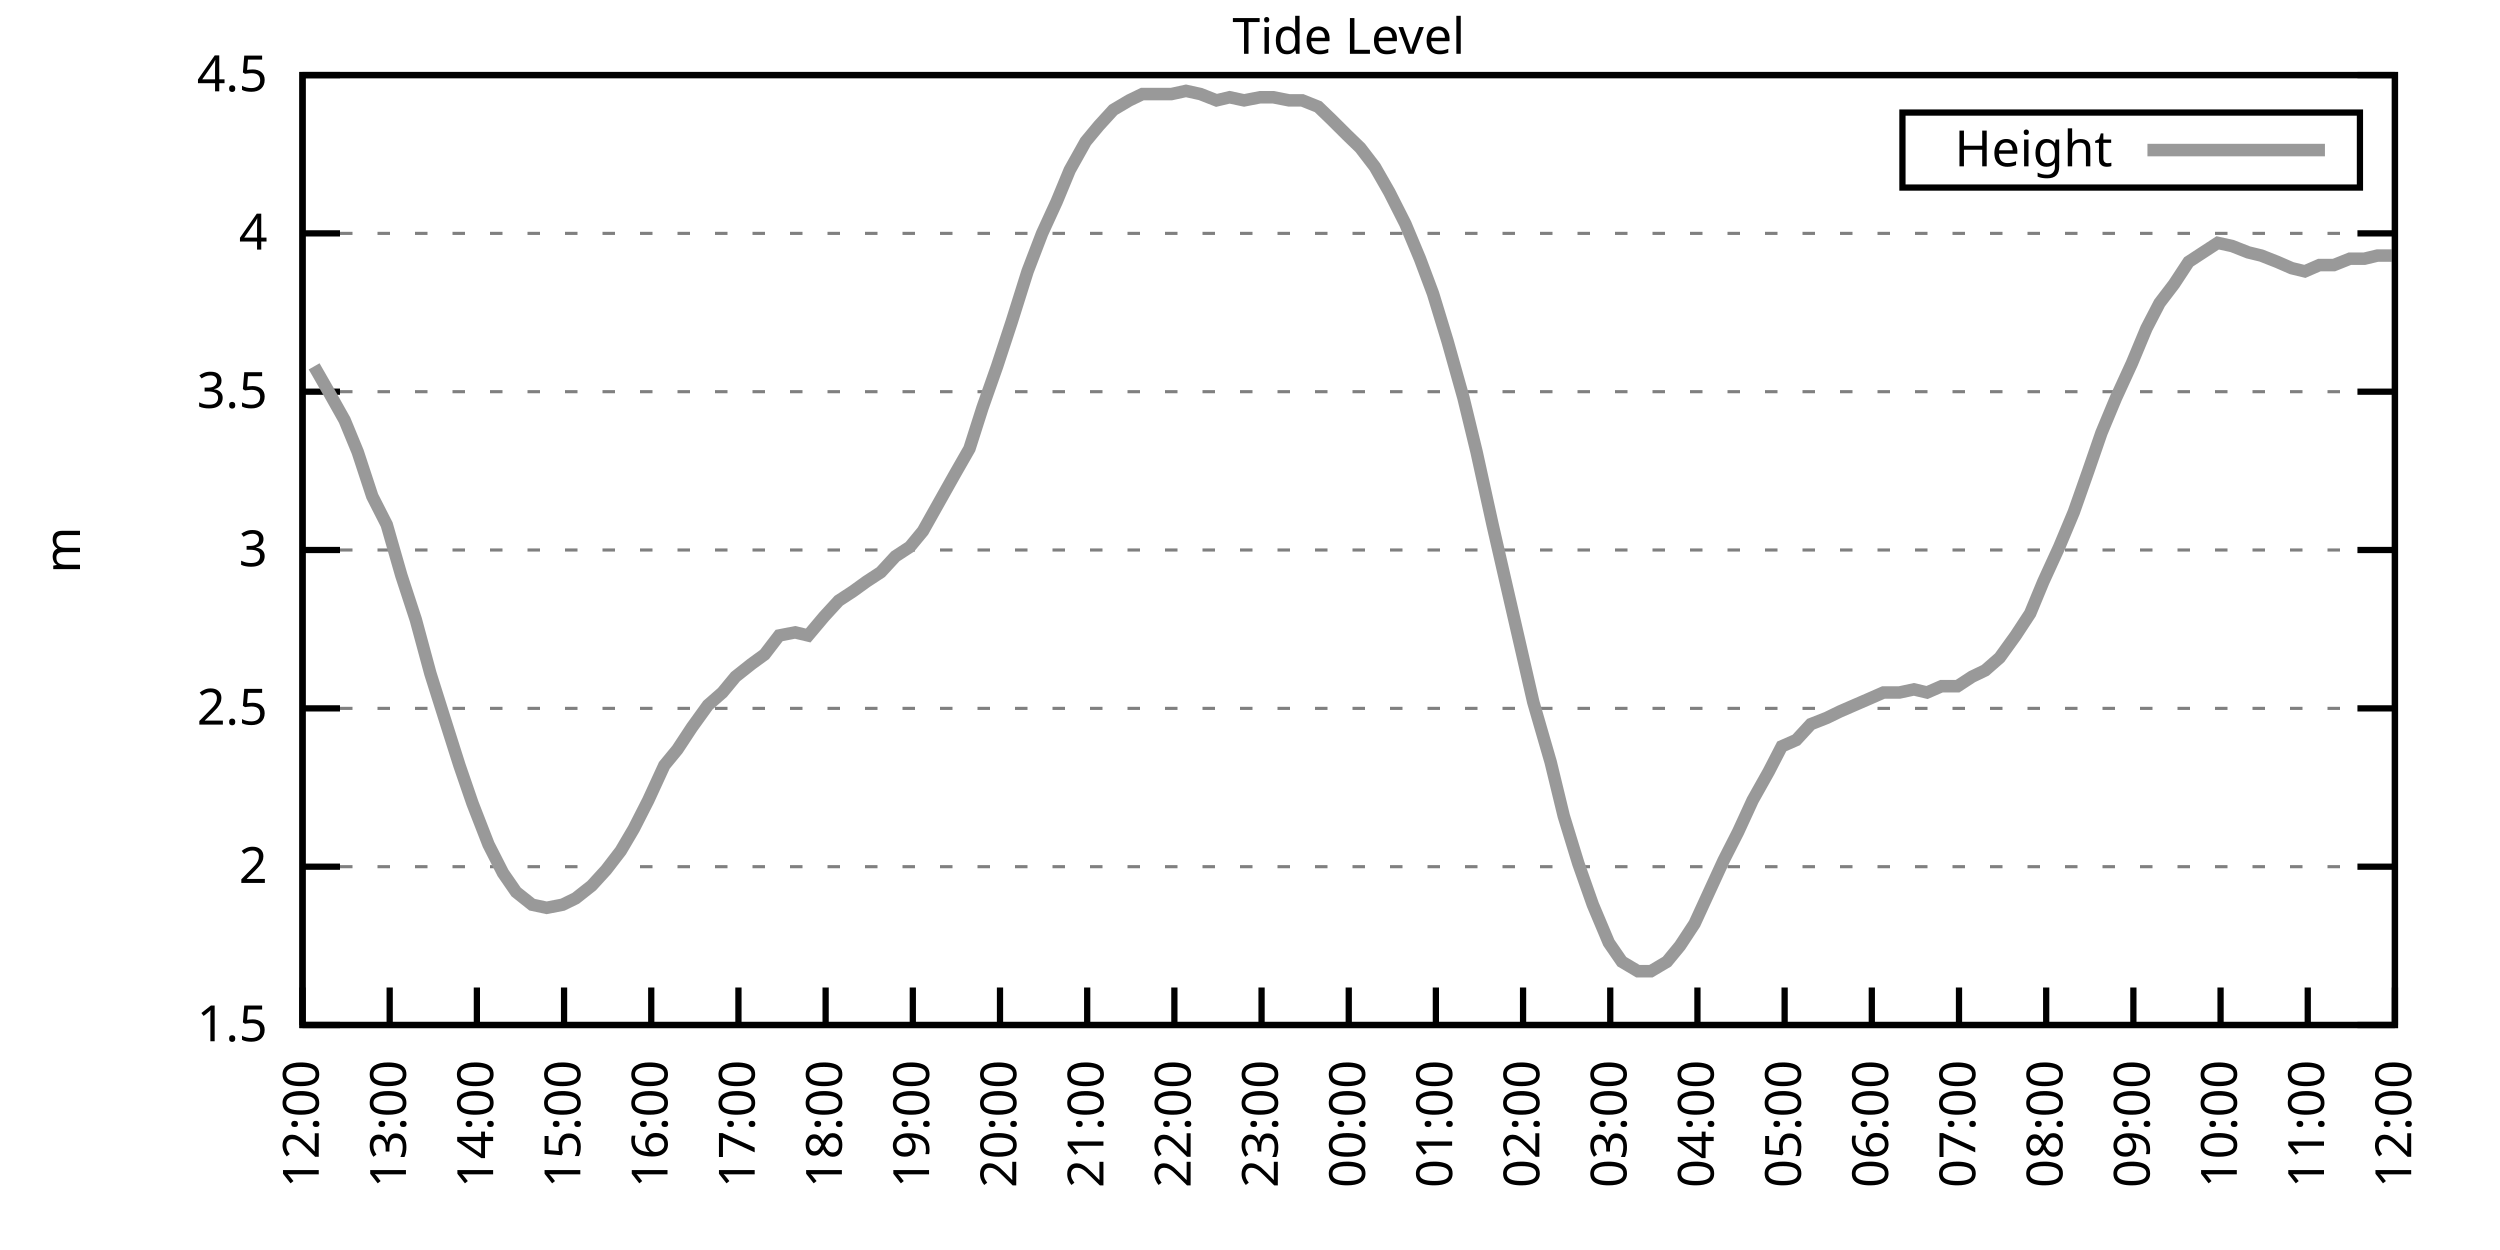
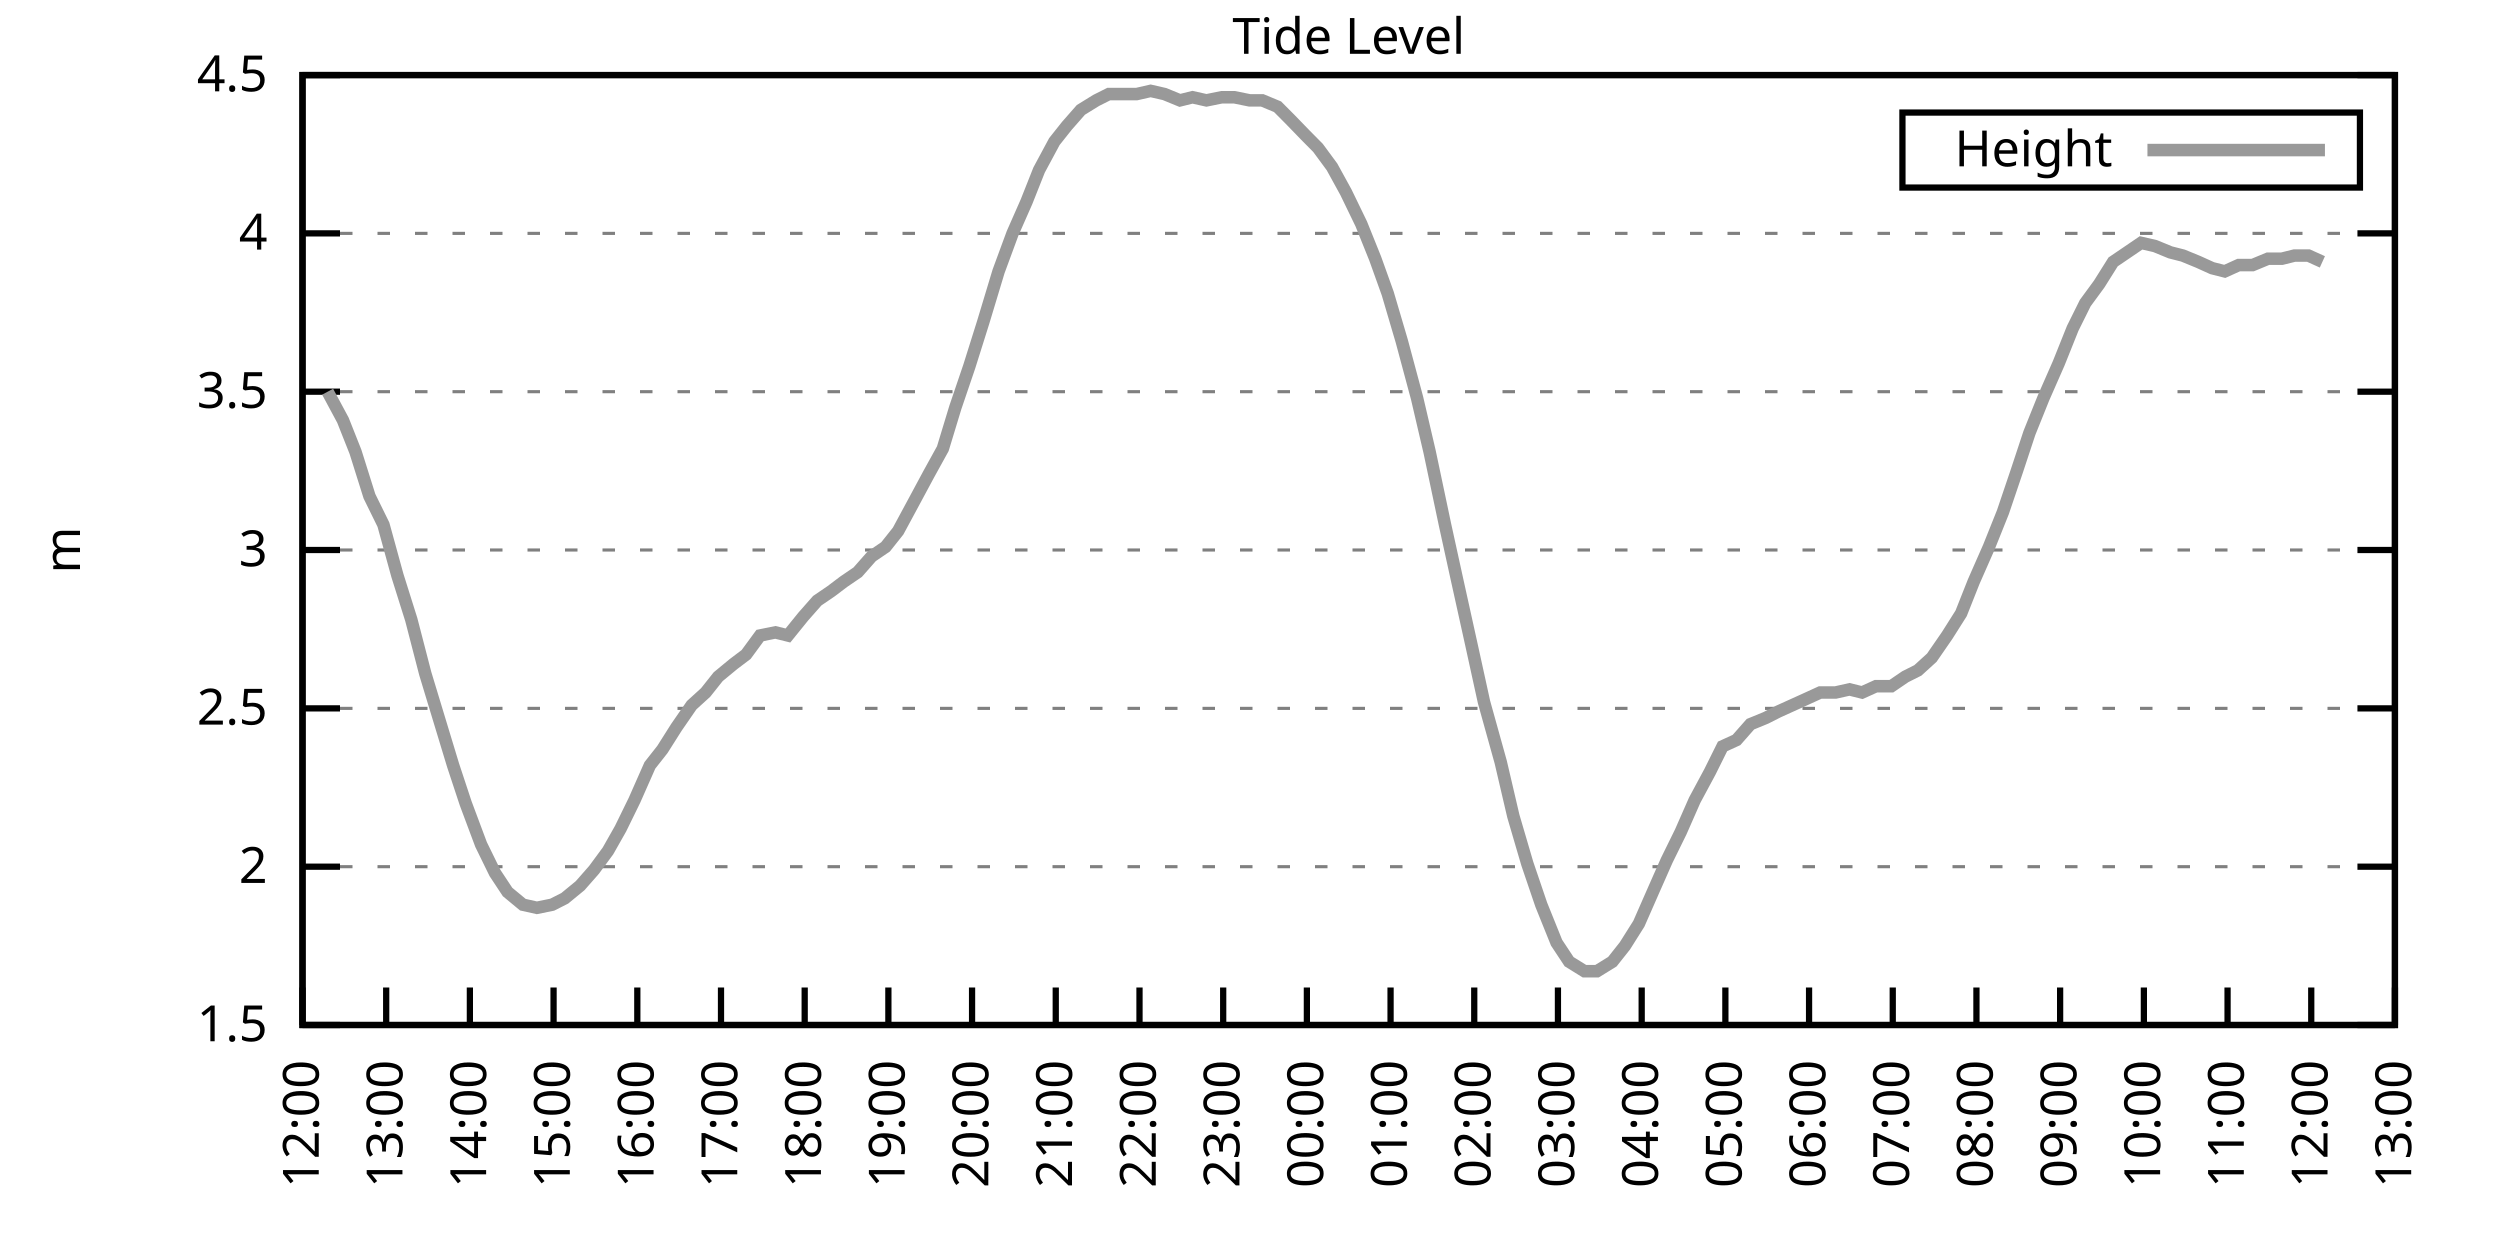
<svg xmlns="http://www.w3.org/2000/svg" xmlns:xlink="http://www.w3.org/1999/xlink" width="400" height="200" viewBox="0 0 400 200">
  <g id="gnuplot_canvas">
    <rect x="0" y="0" width="400" height="200" fill="none" />
    <defs>
      <circle id="gpDot" r="0.5" stroke-width="0.5" stroke="currentColor" />
      <path id="gpPt0" stroke-width="0.333" stroke="currentColor" d="M-1,0 h2 M0,-1 v2" />
      <path id="gpPt1" stroke-width="0.333" stroke="currentColor" d="M-1,-1 L1,1 M1,-1 L-1,1" />
      <path id="gpPt2" stroke-width="0.333" stroke="currentColor" d="M-1,0 L1,0 M0,-1 L0,1 M-1,-1 L1,1 M-1,1 L1,-1" />
      <rect id="gpPt3" stroke-width="0.333" stroke="currentColor" x="-1" y="-1" width="2" height="2" />
      <rect id="gpPt4" stroke-width="0.333" stroke="currentColor" fill="currentColor" x="-1" y="-1" width="2" height="2" />
      <circle id="gpPt5" stroke-width="0.333" stroke="currentColor" cx="0" cy="0" r="1" />
      <use xlink:href="#gpPt5" id="gpPt6" fill="currentColor" stroke="none" />
      <path id="gpPt7" stroke-width="0.333" stroke="currentColor" d="M0,-1.33 L-1.33,0.67 L1.33,0.67 z" />
      <use xlink:href="#gpPt7" id="gpPt8" fill="currentColor" stroke="none" />
      <use xlink:href="#gpPt7" id="gpPt9" stroke="currentColor" transform="rotate(180)" />
      <use xlink:href="#gpPt9" id="gpPt10" fill="currentColor" stroke="none" />
      <use xlink:href="#gpPt3" id="gpPt11" stroke="currentColor" transform="rotate(45)" />
      <use xlink:href="#gpPt11" id="gpPt12" fill="currentColor" stroke="none" />
      <path id="gpPt13" stroke-width="0.333" stroke="currentColor" d="M0,1.330 L1.265,0.411 L0.782,-1.067 L-0.782,-1.076 L-1.265,0.411 z" />
      <use xlink:href="#gpPt13" id="gpPt14" fill="currentColor" stroke="none" />
      <filter id="textbox" filterUnits="objectBoundingBox" x="0" y="0" height="1" width="1">
        <feFlood flood-color="white" flood-opacity="1" result="bgnd" />
        <feComposite in="SourceGraphic" in2="bgnd" operator="atop" />
      </filter>
      <filter id="greybox" filterUnits="objectBoundingBox" x="0" y="0" height="1" width="1">
        <feFlood flood-color="lightgrey" flood-opacity="1" result="grey" />
        <feComposite in="SourceGraphic" in2="grey" operator="atop" />
      </filter>
    </defs>
    <g fill="none" color="white" stroke="currentColor" stroke-width="1.00" stroke-linecap="butt" stroke-linejoin="miter">
</g>
    <g fill="none" color="black" stroke="currentColor" stroke-width="1.00" stroke-linecap="butt" stroke-linejoin="miter">
      <g stroke="none" shape-rendering="crispEdges">
        <polygon fill="rgb(255, 255, 255)" points="48.40,164.00 383.18,164.00 383.18,12.02 48.40,12.02 " />
      </g>
    </g>
    <g fill="none" color="black" stroke="currentColor" stroke-width="1.00" stroke-linecap="butt" stroke-linejoin="miter">
</g>
    <g fill="none" color="black" stroke="black" stroke-width="0.50" stroke-linecap="butt" stroke-linejoin="miter">
</g>
    <g fill="none" color="gray" stroke="currentColor" stroke-width="0.50" stroke-linecap="butt" stroke-linejoin="miter">
      <path stroke="gray" stroke-dasharray="2,4" class="gridline" d="M48.40,164.00 L383.19,164.00  " />
    </g>
    <g fill="none" color="gray" stroke="gray" stroke-width="1.00" stroke-linecap="butt" stroke-linejoin="miter">
</g>
    <g fill="none" color="black" stroke="currentColor" stroke-width="1.00" stroke-linecap="butt" stroke-linejoin="miter">
      <path stroke="black" d="M48.40,164.00 L54.40,164.00 M383.19,164.00 L377.19,164.00  " />
      <g transform="translate(42.80,166.60)" stroke="none" fill="black" font-family="Sans" font-size="8.00" text-anchor="end">
        <text>
          <tspan font-family="Sans"> 1.5</tspan>
        </text>
      </g>
    </g>
    <g fill="none" color="black" stroke="currentColor" stroke-width="1.00" stroke-linecap="butt" stroke-linejoin="miter">
</g>
    <g fill="none" color="black" stroke="black" stroke-width="0.50" stroke-linecap="butt" stroke-linejoin="miter">
</g>
    <g fill="none" color="gray" stroke="currentColor" stroke-width="0.50" stroke-linecap="butt" stroke-linejoin="miter">
      <path stroke="gray" stroke-dasharray="2,4" class="gridline" d="M48.40,138.67 L383.19,138.67  " />
    </g>
    <g fill="none" color="gray" stroke="gray" stroke-width="1.00" stroke-linecap="butt" stroke-linejoin="miter">
</g>
    <g fill="none" color="black" stroke="currentColor" stroke-width="1.00" stroke-linecap="butt" stroke-linejoin="miter">
      <path stroke="black" d="M48.40,138.67 L54.40,138.67 M383.19,138.67 L377.19,138.67  " />
      <g transform="translate(42.80,141.27)" stroke="none" fill="black" font-family="Sans" font-size="8.00" text-anchor="end">
        <text>
          <tspan font-family="Sans"> 2</tspan>
        </text>
      </g>
    </g>
    <g fill="none" color="black" stroke="currentColor" stroke-width="1.00" stroke-linecap="butt" stroke-linejoin="miter">
</g>
    <g fill="none" color="black" stroke="black" stroke-width="0.50" stroke-linecap="butt" stroke-linejoin="miter">
</g>
    <g fill="none" color="gray" stroke="currentColor" stroke-width="0.50" stroke-linecap="butt" stroke-linejoin="miter">
      <path stroke="gray" stroke-dasharray="2,4" class="gridline" d="M48.40,113.34 L383.19,113.34  " />
    </g>
    <g fill="none" color="gray" stroke="gray" stroke-width="1.00" stroke-linecap="butt" stroke-linejoin="miter">
</g>
    <g fill="none" color="black" stroke="currentColor" stroke-width="1.00" stroke-linecap="butt" stroke-linejoin="miter">
      <path stroke="black" d="M48.40,113.34 L54.40,113.34 M383.19,113.34 L377.19,113.34  " />
      <g transform="translate(42.80,115.94)" stroke="none" fill="black" font-family="Sans" font-size="8.00" text-anchor="end">
        <text>
          <tspan font-family="Sans"> 2.5</tspan>
        </text>
      </g>
    </g>
    <g fill="none" color="black" stroke="currentColor" stroke-width="1.00" stroke-linecap="butt" stroke-linejoin="miter">
</g>
    <g fill="none" color="black" stroke="black" stroke-width="0.50" stroke-linecap="butt" stroke-linejoin="miter">
</g>
    <g fill="none" color="gray" stroke="currentColor" stroke-width="0.50" stroke-linecap="butt" stroke-linejoin="miter">
      <path stroke="gray" stroke-dasharray="2,4" class="gridline" d="M48.40,88.00 L383.19,88.00  " />
    </g>
    <g fill="none" color="gray" stroke="gray" stroke-width="1.00" stroke-linecap="butt" stroke-linejoin="miter">
</g>
    <g fill="none" color="black" stroke="currentColor" stroke-width="1.00" stroke-linecap="butt" stroke-linejoin="miter">
      <path stroke="black" d="M48.40,88.00 L54.40,88.00 M383.19,88.00 L377.19,88.00  " />
      <g transform="translate(42.80,90.60)" stroke="none" fill="black" font-family="Sans" font-size="8.00" text-anchor="end">
        <text>
          <tspan font-family="Sans"> 3</tspan>
        </text>
      </g>
    </g>
    <g fill="none" color="black" stroke="currentColor" stroke-width="1.00" stroke-linecap="butt" stroke-linejoin="miter">
</g>
    <g fill="none" color="black" stroke="black" stroke-width="0.50" stroke-linecap="butt" stroke-linejoin="miter">
</g>
    <g fill="none" color="gray" stroke="currentColor" stroke-width="0.50" stroke-linecap="butt" stroke-linejoin="miter">
      <path stroke="gray" stroke-dasharray="2,4" class="gridline" d="M48.40,62.67 L383.19,62.67  " />
    </g>
    <g fill="none" color="gray" stroke="gray" stroke-width="1.00" stroke-linecap="butt" stroke-linejoin="miter">
</g>
    <g fill="none" color="black" stroke="currentColor" stroke-width="1.00" stroke-linecap="butt" stroke-linejoin="miter">
      <path stroke="black" d="M48.40,62.67 L54.40,62.67 M383.19,62.67 L377.19,62.67  " />
      <g transform="translate(42.80,65.27)" stroke="none" fill="black" font-family="Sans" font-size="8.00" text-anchor="end">
        <text>
          <tspan font-family="Sans"> 3.5</tspan>
        </text>
      </g>
    </g>
    <g fill="none" color="black" stroke="currentColor" stroke-width="1.00" stroke-linecap="butt" stroke-linejoin="miter">
</g>
    <g fill="none" color="black" stroke="black" stroke-width="0.50" stroke-linecap="butt" stroke-linejoin="miter">
</g>
    <g fill="none" color="gray" stroke="currentColor" stroke-width="0.50" stroke-linecap="butt" stroke-linejoin="miter">
      <path stroke="gray" stroke-dasharray="2,4" class="gridline" d="M48.40,37.34 L383.19,37.34  " />
    </g>
    <g fill="none" color="gray" stroke="gray" stroke-width="1.00" stroke-linecap="butt" stroke-linejoin="miter">
</g>
    <g fill="none" color="black" stroke="currentColor" stroke-width="1.00" stroke-linecap="butt" stroke-linejoin="miter">
      <path stroke="black" d="M48.40,37.34 L54.40,37.34 M383.19,37.34 L377.19,37.34  " />
      <g transform="translate(42.80,39.94)" stroke="none" fill="black" font-family="Sans" font-size="8.00" text-anchor="end">
        <text>
          <tspan font-family="Sans"> 4</tspan>
        </text>
      </g>
    </g>
    <g fill="none" color="black" stroke="currentColor" stroke-width="1.00" stroke-linecap="butt" stroke-linejoin="miter">
</g>
    <g fill="none" color="black" stroke="black" stroke-width="0.50" stroke-linecap="butt" stroke-linejoin="miter">
</g>
    <g fill="none" color="gray" stroke="currentColor" stroke-width="0.50" stroke-linecap="butt" stroke-linejoin="miter">
      <path stroke="gray" stroke-dasharray="2,4" class="gridline" d="M48.40,12.01 L383.19,12.01  " />
    </g>
    <g fill="none" color="gray" stroke="gray" stroke-width="1.00" stroke-linecap="butt" stroke-linejoin="miter">
</g>
    <g fill="none" color="black" stroke="currentColor" stroke-width="1.00" stroke-linecap="butt" stroke-linejoin="miter">
      <path stroke="black" d="M48.40,12.01 L54.40,12.01 M383.19,12.01 L377.19,12.01  " />
      <g transform="translate(42.80,14.61)" stroke="none" fill="black" font-family="Sans" font-size="8.00" text-anchor="end">
        <text>
          <tspan font-family="Sans"> 4.5</tspan>
        </text>
      </g>
    </g>
    <g fill="none" color="black" stroke="currentColor" stroke-width="1.00" stroke-linecap="butt" stroke-linejoin="miter">
      <path stroke="black" d="M48.40,164.00 L48.40,158.00  " />
      <g transform="translate(51.00,169.60) rotate(270.00)" stroke="none" fill="black" font-family="Sans" font-size="8.00" text-anchor="end">
        <text>
          <tspan font-family="Sans">12:00</tspan>
        </text>
      </g>
    </g>
    <g fill="none" color="black" stroke="currentColor" stroke-width="1.00" stroke-linecap="butt" stroke-linejoin="miter">
-       <path stroke="black" d="M62.35,164.00 L62.35,158.00  " />
-       <g transform="translate(64.95,169.60) rotate(270.00)" stroke="none" fill="black" font-family="Sans" font-size="8.00" text-anchor="end">
+       <path stroke="black" d="M61.79,164.00 L61.79,158.00  " />
+       <g transform="translate(64.39,169.60) rotate(270.00)" stroke="none" fill="black" font-family="Sans" font-size="8.00" text-anchor="end">
        <text>
          <tspan font-family="Sans">13:00</tspan>
        </text>
      </g>
    </g>
    <g fill="none" color="black" stroke="currentColor" stroke-width="1.00" stroke-linecap="butt" stroke-linejoin="miter">
-       <path stroke="black" d="M76.30,164.00 L76.30,158.00  " />
-       <g transform="translate(78.90,169.60) rotate(270.00)" stroke="none" fill="black" font-family="Sans" font-size="8.00" text-anchor="end">
+       <path stroke="black" d="M75.18,164.00 L75.18,158.00  " />
+       <g transform="translate(77.78,169.60) rotate(270.00)" stroke="none" fill="black" font-family="Sans" font-size="8.00" text-anchor="end">
        <text>
          <tspan font-family="Sans">14:00</tspan>
        </text>
      </g>
    </g>
    <g fill="none" color="black" stroke="currentColor" stroke-width="1.00" stroke-linecap="butt" stroke-linejoin="miter">
-       <path stroke="black" d="M90.25,164.00 L90.25,158.00  " />
-       <g transform="translate(92.85,169.60) rotate(270.00)" stroke="none" fill="black" font-family="Sans" font-size="8.00" text-anchor="end">
+       <path stroke="black" d="M88.57,164.00 L88.57,158.00  " />
+       <g transform="translate(91.17,169.60) rotate(270.00)" stroke="none" fill="black" font-family="Sans" font-size="8.00" text-anchor="end">
        <text>
          <tspan font-family="Sans">15:00</tspan>
        </text>
      </g>
    </g>
    <g fill="none" color="black" stroke="currentColor" stroke-width="1.00" stroke-linecap="butt" stroke-linejoin="miter">
-       <path stroke="black" d="M104.20,164.00 L104.20,158.00  " />
-       <g transform="translate(106.80,169.60) rotate(270.00)" stroke="none" fill="black" font-family="Sans" font-size="8.00" text-anchor="end">
+       <path stroke="black" d="M101.97,164.00 L101.97,158.00  " />
+       <g transform="translate(104.57,169.60) rotate(270.00)" stroke="none" fill="black" font-family="Sans" font-size="8.00" text-anchor="end">
        <text>
          <tspan font-family="Sans">16:00</tspan>
        </text>
      </g>
    </g>
    <g fill="none" color="black" stroke="currentColor" stroke-width="1.00" stroke-linecap="butt" stroke-linejoin="miter">
-       <path stroke="black" d="M118.15,164.00 L118.15,158.00  " />
-       <g transform="translate(120.75,169.60) rotate(270.00)" stroke="none" fill="black" font-family="Sans" font-size="8.00" text-anchor="end">
+       <path stroke="black" d="M115.36,164.00 L115.36,158.00  " />
+       <g transform="translate(117.96,169.60) rotate(270.00)" stroke="none" fill="black" font-family="Sans" font-size="8.00" text-anchor="end">
        <text>
          <tspan font-family="Sans">17:00</tspan>
        </text>
      </g>
    </g>
    <g fill="none" color="black" stroke="currentColor" stroke-width="1.00" stroke-linecap="butt" stroke-linejoin="miter">
-       <path stroke="black" d="M132.10,164.00 L132.10,158.00  " />
-       <g transform="translate(134.70,169.60) rotate(270.00)" stroke="none" fill="black" font-family="Sans" font-size="8.00" text-anchor="end">
+       <path stroke="black" d="M128.75,164.00 L128.75,158.00  " />
+       <g transform="translate(131.35,169.60) rotate(270.00)" stroke="none" fill="black" font-family="Sans" font-size="8.00" text-anchor="end">
        <text>
          <tspan font-family="Sans">18:00</tspan>
        </text>
      </g>
    </g>
    <g fill="none" color="black" stroke="currentColor" stroke-width="1.00" stroke-linecap="butt" stroke-linejoin="miter">
-       <path stroke="black" d="M146.05,164.00 L146.05,158.00  " />
-       <g transform="translate(148.65,169.60) rotate(270.00)" stroke="none" fill="black" font-family="Sans" font-size="8.00" text-anchor="end">
+       <path stroke="black" d="M142.14,164.00 L142.14,158.00  " />
+       <g transform="translate(144.74,169.60) rotate(270.00)" stroke="none" fill="black" font-family="Sans" font-size="8.00" text-anchor="end">
        <text>
          <tspan font-family="Sans">19:00</tspan>
        </text>
      </g>
    </g>
    <g fill="none" color="black" stroke="currentColor" stroke-width="1.00" stroke-linecap="butt" stroke-linejoin="miter">
-       <path stroke="black" d="M160.00,164.00 L160.00,158.00  " />
-       <g transform="translate(162.60,169.60) rotate(270.00)" stroke="none" fill="black" font-family="Sans" font-size="8.00" text-anchor="end">
+       <path stroke="black" d="M155.53,164.00 L155.53,158.00  " />
+       <g transform="translate(158.13,169.60) rotate(270.00)" stroke="none" fill="black" font-family="Sans" font-size="8.00" text-anchor="end">
        <text>
          <tspan font-family="Sans">20:00</tspan>
        </text>
      </g>
    </g>
    <g fill="none" color="black" stroke="currentColor" stroke-width="1.00" stroke-linecap="butt" stroke-linejoin="miter">
-       <path stroke="black" d="M173.95,164.00 L173.95,158.00  " />
-       <g transform="translate(176.55,169.60) rotate(270.00)" stroke="none" fill="black" font-family="Sans" font-size="8.00" text-anchor="end">
+       <path stroke="black" d="M168.92,164.00 L168.92,158.00  " />
+       <g transform="translate(171.52,169.60) rotate(270.00)" stroke="none" fill="black" font-family="Sans" font-size="8.00" text-anchor="end">
        <text>
          <tspan font-family="Sans">21:00</tspan>
        </text>
      </g>
    </g>
    <g fill="none" color="black" stroke="currentColor" stroke-width="1.00" stroke-linecap="butt" stroke-linejoin="miter">
-       <path stroke="black" d="M187.90,164.00 L187.90,158.00  " />
-       <g transform="translate(190.50,169.60) rotate(270.00)" stroke="none" fill="black" font-family="Sans" font-size="8.00" text-anchor="end">
+       <path stroke="black" d="M182.32,164.00 L182.32,158.00  " />
+       <g transform="translate(184.92,169.60) rotate(270.00)" stroke="none" fill="black" font-family="Sans" font-size="8.00" text-anchor="end">
        <text>
          <tspan font-family="Sans">22:00</tspan>
        </text>
      </g>
    </g>
    <g fill="none" color="black" stroke="currentColor" stroke-width="1.00" stroke-linecap="butt" stroke-linejoin="miter">
-       <path stroke="black" d="M201.85,164.00 L201.85,158.00  " />
-       <g transform="translate(204.45,169.60) rotate(270.00)" stroke="none" fill="black" font-family="Sans" font-size="8.00" text-anchor="end">
+       <path stroke="black" d="M195.71,164.00 L195.71,158.00  " />
+       <g transform="translate(198.31,169.60) rotate(270.00)" stroke="none" fill="black" font-family="Sans" font-size="8.00" text-anchor="end">
        <text>
          <tspan font-family="Sans">23:00</tspan>
        </text>
      </g>
    </g>
    <g fill="none" color="black" stroke="currentColor" stroke-width="1.00" stroke-linecap="butt" stroke-linejoin="miter">
-       <path stroke="black" d="M215.80,164.00 L215.80,158.00  " />
-       <g transform="translate(218.40,169.60) rotate(270.00)" stroke="none" fill="black" font-family="Sans" font-size="8.00" text-anchor="end">
+       <path stroke="black" d="M209.10,164.00 L209.10,158.00  " />
+       <g transform="translate(211.70,169.60) rotate(270.00)" stroke="none" fill="black" font-family="Sans" font-size="8.00" text-anchor="end">
        <text>
          <tspan font-family="Sans">00:00</tspan>
        </text>
      </g>
    </g>
    <g fill="none" color="black" stroke="currentColor" stroke-width="1.00" stroke-linecap="butt" stroke-linejoin="miter">
-       <path stroke="black" d="M229.74,164.00 L229.74,158.00  " />
-       <g transform="translate(232.34,169.60) rotate(270.00)" stroke="none" fill="black" font-family="Sans" font-size="8.00" text-anchor="end">
+       <path stroke="black" d="M222.49,164.00 L222.49,158.00  " />
+       <g transform="translate(225.09,169.60) rotate(270.00)" stroke="none" fill="black" font-family="Sans" font-size="8.00" text-anchor="end">
        <text>
          <tspan font-family="Sans">01:00</tspan>
        </text>
      </g>
    </g>
    <g fill="none" color="black" stroke="currentColor" stroke-width="1.00" stroke-linecap="butt" stroke-linejoin="miter">
-       <path stroke="black" d="M243.69,164.00 L243.69,158.00  " />
-       <g transform="translate(246.29,169.60) rotate(270.00)" stroke="none" fill="black" font-family="Sans" font-size="8.00" text-anchor="end">
+       <path stroke="black" d="M235.88,164.00 L235.88,158.00  " />
+       <g transform="translate(238.48,169.60) rotate(270.00)" stroke="none" fill="black" font-family="Sans" font-size="8.00" text-anchor="end">
        <text>
          <tspan font-family="Sans">02:00</tspan>
        </text>
      </g>
    </g>
    <g fill="none" color="black" stroke="currentColor" stroke-width="1.00" stroke-linecap="butt" stroke-linejoin="miter">
-       <path stroke="black" d="M257.64,164.00 L257.64,158.00  " />
-       <g transform="translate(260.24,169.60) rotate(270.00)" stroke="none" fill="black" font-family="Sans" font-size="8.00" text-anchor="end">
+       <path stroke="black" d="M249.27,164.00 L249.27,158.00  " />
+       <g transform="translate(251.87,169.60) rotate(270.00)" stroke="none" fill="black" font-family="Sans" font-size="8.00" text-anchor="end">
        <text>
          <tspan font-family="Sans">03:00</tspan>
        </text>
      </g>
    </g>
    <g fill="none" color="black" stroke="currentColor" stroke-width="1.00" stroke-linecap="butt" stroke-linejoin="miter">
-       <path stroke="black" d="M271.59,164.00 L271.59,158.00  " />
-       <g transform="translate(274.19,169.60) rotate(270.00)" stroke="none" fill="black" font-family="Sans" font-size="8.00" text-anchor="end">
+       <path stroke="black" d="M262.67,164.00 L262.67,158.00  " />
+       <g transform="translate(265.27,169.60) rotate(270.00)" stroke="none" fill="black" font-family="Sans" font-size="8.00" text-anchor="end">
        <text>
          <tspan font-family="Sans">04:00</tspan>
        </text>
      </g>
    </g>
    <g fill="none" color="black" stroke="currentColor" stroke-width="1.00" stroke-linecap="butt" stroke-linejoin="miter">
-       <path stroke="black" d="M285.54,164.00 L285.54,158.00  " />
-       <g transform="translate(288.14,169.60) rotate(270.00)" stroke="none" fill="black" font-family="Sans" font-size="8.00" text-anchor="end">
+       <path stroke="black" d="M276.06,164.00 L276.06,158.00  " />
+       <g transform="translate(278.66,169.60) rotate(270.00)" stroke="none" fill="black" font-family="Sans" font-size="8.00" text-anchor="end">
        <text>
          <tspan font-family="Sans">05:00</tspan>
        </text>
      </g>
    </g>
    <g fill="none" color="black" stroke="currentColor" stroke-width="1.00" stroke-linecap="butt" stroke-linejoin="miter">
-       <path stroke="black" d="M299.49,164.00 L299.49,158.00  " />
-       <g transform="translate(302.09,169.60) rotate(270.00)" stroke="none" fill="black" font-family="Sans" font-size="8.00" text-anchor="end">
+       <path stroke="black" d="M289.45,164.00 L289.45,158.00  " />
+       <g transform="translate(292.05,169.60) rotate(270.00)" stroke="none" fill="black" font-family="Sans" font-size="8.00" text-anchor="end">
        <text>
          <tspan font-family="Sans">06:00</tspan>
        </text>
      </g>
    </g>
    <g fill="none" color="black" stroke="currentColor" stroke-width="1.00" stroke-linecap="butt" stroke-linejoin="miter">
-       <path stroke="black" d="M313.44,164.00 L313.44,158.00  " />
-       <g transform="translate(316.04,169.60) rotate(270.00)" stroke="none" fill="black" font-family="Sans" font-size="8.00" text-anchor="end">
+       <path stroke="black" d="M302.84,164.00 L302.84,158.00  " />
+       <g transform="translate(305.44,169.60) rotate(270.00)" stroke="none" fill="black" font-family="Sans" font-size="8.00" text-anchor="end">
        <text>
          <tspan font-family="Sans">07:00</tspan>
        </text>
      </g>
    </g>
    <g fill="none" color="black" stroke="currentColor" stroke-width="1.00" stroke-linecap="butt" stroke-linejoin="miter">
-       <path stroke="black" d="M327.39,164.00 L327.39,158.00  " />
-       <g transform="translate(329.99,169.60) rotate(270.00)" stroke="none" fill="black" font-family="Sans" font-size="8.00" text-anchor="end">
+       <path stroke="black" d="M316.23,164.00 L316.23,158.00  " />
+       <g transform="translate(318.83,169.60) rotate(270.00)" stroke="none" fill="black" font-family="Sans" font-size="8.00" text-anchor="end">
        <text>
          <tspan font-family="Sans">08:00</tspan>
        </text>
      </g>
    </g>
    <g fill="none" color="black" stroke="currentColor" stroke-width="1.00" stroke-linecap="butt" stroke-linejoin="miter">
-       <path stroke="black" d="M341.34,164.00 L341.34,158.00  " />
-       <g transform="translate(343.94,169.60) rotate(270.00)" stroke="none" fill="black" font-family="Sans" font-size="8.00" text-anchor="end">
+       <path stroke="black" d="M329.62,164.00 L329.62,158.00  " />
+       <g transform="translate(332.22,169.60) rotate(270.00)" stroke="none" fill="black" font-family="Sans" font-size="8.00" text-anchor="end">
        <text>
          <tspan font-family="Sans">09:00</tspan>
        </text>
      </g>
    </g>
    <g fill="none" color="black" stroke="currentColor" stroke-width="1.00" stroke-linecap="butt" stroke-linejoin="miter">
-       <path stroke="black" d="M355.29,164.00 L355.29,158.00  " />
-       <g transform="translate(357.89,169.60) rotate(270.00)" stroke="none" fill="black" font-family="Sans" font-size="8.00" text-anchor="end">
+       <path stroke="black" d="M343.02,164.00 L343.02,158.00  " />
+       <g transform="translate(345.62,169.60) rotate(270.00)" stroke="none" fill="black" font-family="Sans" font-size="8.00" text-anchor="end">
        <text>
          <tspan font-family="Sans">10:00</tspan>
        </text>
      </g>
    </g>
    <g fill="none" color="black" stroke="currentColor" stroke-width="1.00" stroke-linecap="butt" stroke-linejoin="miter">
-       <path stroke="black" d="M369.24,164.00 L369.24,158.00  " />
-       <g transform="translate(371.84,169.60) rotate(270.00)" stroke="none" fill="black" font-family="Sans" font-size="8.00" text-anchor="end">
+       <path stroke="black" d="M356.41,164.00 L356.41,158.00  " />
+       <g transform="translate(359.01,169.60) rotate(270.00)" stroke="none" fill="black" font-family="Sans" font-size="8.00" text-anchor="end">
        <text>
          <tspan font-family="Sans">11:00</tspan>
+         </text>
+       </g>
+     </g>
+     <g fill="none" color="black" stroke="currentColor" stroke-width="1.00" stroke-linecap="butt" stroke-linejoin="miter">
+       <path stroke="black" d="M369.80,164.00 L369.80,158.00  " />
+       <g transform="translate(372.40,169.60) rotate(270.00)" stroke="none" fill="black" font-family="Sans" font-size="8.00" text-anchor="end">
+         <text>
+           <tspan font-family="Sans">12:00</tspan>
        </text>
      </g>
    </g>
    <g fill="none" color="black" stroke="currentColor" stroke-width="1.00" stroke-linecap="butt" stroke-linejoin="miter">
      <path stroke="black" d="M383.19,164.00 L383.19,158.00  " />
      <g transform="translate(385.79,169.60) rotate(270.00)" stroke="none" fill="black" font-family="Sans" font-size="8.00" text-anchor="end">
        <text>
-           <tspan font-family="Sans">12:00</tspan>
+           <tspan font-family="Sans">13:00</tspan>
        </text>
      </g>
    </g>
    <g fill="none" color="black" stroke="currentColor" stroke-width="1.00" stroke-linecap="butt" stroke-linejoin="miter">
</g>
    <g fill="none" color="black" stroke="currentColor" stroke-width="1.00" stroke-linecap="butt" stroke-linejoin="miter">
      <path stroke="black" d="M48.40,12.01 L48.40,164.00 L383.19,164.00 L383.19,12.01 L48.40,12.01 Z  " />
    </g>
    <g fill="none" color="black" stroke="currentColor" stroke-width="1.00" stroke-linecap="butt" stroke-linejoin="miter">
</g>
    <g fill="none" color="black" stroke="currentColor" stroke-width="1.00" stroke-linecap="butt" stroke-linejoin="miter">
      <path stroke="black" d="M304.39,30.01 L304.39,18.01 L377.59,18.01 L377.59,30.01 L304.39,30.01 Z  " />
    </g>
    <g id="Tide_level_plot_1">
      <g fill="none" color="white" stroke="black" stroke-width="2.00" stroke-linecap="butt" stroke-linejoin="miter">
</g>
      <g fill="none" color="black" stroke="currentColor" stroke-width="2.00" stroke-linecap="butt" stroke-linejoin="miter">
        <g transform="translate(337.99,26.61)" stroke="none" fill="black" font-family="Sans" font-size="8.00" text-anchor="end">
          <text>
            <tspan font-family="Sans">Height</tspan>
          </text>
        </g>
      </g>
      <g fill="none" color="black" stroke="currentColor" stroke-width="2.00" stroke-linecap="butt" stroke-linejoin="miter">
-         <path stroke="rgb(153, 153, 153)" d="M343.59,24.01 L371.99,24.01 M50.26,58.62 L52.58,62.67 L55.14,67.23 L57.23,72.30 L59.56,79.39 L61.88,83.95   L64.21,92.06 L66.53,99.15 L68.86,107.76 L71.42,115.87 L73.51,122.46 L75.60,128.54 L78.16,135.12 L80.48,139.68   L82.58,142.72 L85.13,144.75 L87.46,145.25 L90.02,144.75 L92.11,143.73 L94.67,141.71 L96.99,139.17 L99.32,136.14   L101.41,132.59 L103.73,128.03 L106.29,122.46 L108.38,119.92 L110.71,116.38 L113.27,112.83 L115.59,110.80 L117.68,108.27   L120.24,106.24 L122.33,104.72 L124.66,101.68 L127.22,101.18 L129.31,101.68 L131.87,98.64 L134.19,96.11 L136.51,94.59   L138.61,93.07 L140.93,91.55 L143.26,89.02 L145.58,87.50 L147.67,84.97 L150.23,80.41 L152.79,75.85 L155.11,71.79   L157.21,65.21 L159.53,58.62 L161.86,51.53 L164.41,43.42 L166.74,37.34 L169.06,32.28 L171.16,27.21 L173.71,22.65   L175.81,20.12 L178.13,17.58 L180.69,16.06 L182.78,15.05 L185.34,15.05 L187.43,15.05 L189.76,14.54 L192.08,15.05   L194.64,16.06 L196.73,15.56 L199.06,16.06 L201.61,15.56 L203.71,15.56 L206.26,16.06 L208.36,16.06 L210.91,17.08   L213.01,19.10 L215.56,21.64 L217.65,23.66 L219.98,26.70 L222.30,30.76 L224.86,35.82 L227.19,41.39 L229.28,46.97   L231.60,54.57 L234.16,63.69 L236.25,72.30 L238.81,83.95 L240.90,93.07 L243.23,103.20 L245.32,112.32 L248.11,121.95   L250.20,130.56 L252.53,138.16 L254.85,144.75 L257.41,150.83 L259.50,153.87 L262.06,155.39 L264.15,155.39 L266.71,153.87   L268.80,151.33 L271.13,147.79 L273.69,142.21 L275.78,137.66 L278.10,133.10 L280.43,128.03 L282.99,123.47 L285.08,119.42   L287.40,118.40 L289.73,115.87 L292.29,114.86 L294.38,113.84 L296.70,112.83 L299.03,111.82 L301.35,110.80 L303.91,110.80   L306.23,110.30 L308.33,110.80 L310.65,109.79 L313.21,109.79 L315.53,108.27 L317.63,107.26 L319.95,105.23 L322.51,101.68   L324.83,98.14 L326.93,93.07 L329.48,87.50 L331.81,81.93 L334.13,75.34 L336.23,69.26 L338.55,63.69 L341.11,58.11   L343.43,52.54 L345.53,48.49 L347.85,45.45 L350.18,41.90 L352.50,40.38 L354.83,38.86 L357.15,39.37 L359.71,40.38   L361.80,40.89 L364.36,41.90 L366.68,42.91 L368.78,43.42 L371.10,42.41 L373.43,42.41 L375.98,41.39 L378.31,41.39   L380.40,40.89 L382.73,40.89  " />
+         <path stroke="rgb(153, 153, 153)" d="M343.59,24.01 L371.99,24.01 M52.42,62.67 L54.87,67.23 L56.88,72.30 L59.11,79.39 L61.35,83.95 L63.58,92.06   L65.81,99.15 L68.04,107.76 L70.50,115.87 L72.50,122.46 L74.51,128.54 L76.97,135.12 L79.20,139.68 L81.21,142.72   L83.66,144.75 L85.90,145.25 L88.35,144.75 L90.36,143.73 L92.82,141.71 L95.05,139.17 L97.28,136.14 L99.29,132.59   L101.52,128.03 L103.98,122.46 L105.98,119.92 L108.22,116.38 L110.67,112.83 L112.90,110.80 L114.91,108.27 L117.37,106.24   L119.38,104.72 L121.61,101.68 L124.06,101.18 L126.07,101.68 L128.53,98.64 L130.76,96.11 L132.99,94.59 L135.00,93.07   L137.23,91.55 L139.46,89.02 L141.69,87.50 L143.70,84.97 L146.16,80.41 L148.61,75.85 L150.85,71.79 L152.85,65.21   L155.09,58.62 L157.32,51.53 L159.77,43.42 L162.01,37.34 L164.24,32.28 L166.25,27.21 L168.70,22.65 L170.71,20.12   L172.94,17.58 L175.40,16.06 L177.41,15.05 L179.86,15.05 L181.87,15.05 L184.10,14.54 L186.33,15.05 L188.79,16.06   L190.80,15.56 L193.03,16.06 L195.48,15.56 L197.49,15.56 L199.95,16.06 L201.96,16.06 L204.41,17.08 L206.42,19.10   L208.88,21.64 L210.88,23.66 L213.12,26.70 L215.35,30.76 L217.80,35.82 L220.04,41.39 L222.04,46.97 L224.28,54.57   L226.73,63.69 L228.74,72.30 L231.20,83.95 L233.20,93.07 L235.44,103.20 L237.44,112.32 L240.12,121.95 L242.13,130.56   L244.36,138.16 L246.60,144.75 L249.05,150.83 L251.06,153.87 L253.51,155.39 L255.52,155.39 L257.98,153.87 L259.99,151.33   L262.22,147.79 L264.67,142.21 L266.68,137.66 L268.92,133.10 L271.15,128.03 L273.60,123.47 L275.61,119.42 L277.84,118.40   L280.07,115.87 L282.53,114.86 L284.54,113.84 L286.77,112.83 L289.00,111.82 L291.23,110.80 L293.69,110.80 L295.92,110.30   L297.93,110.80 L300.16,109.79 L302.62,109.79 L304.85,108.27 L306.86,107.26 L309.09,105.23 L311.54,101.68 L313.78,98.14   L315.79,93.07 L318.24,87.50 L320.47,81.93 L322.70,75.34 L324.71,69.26 L326.95,63.69 L329.40,58.11 L331.63,52.54   L333.64,48.49 L335.87,45.45 L338.10,41.90 L340.34,40.38 L342.57,38.86 L344.80,39.37 L347.26,40.38 L349.26,40.89   L351.72,41.90 L353.95,42.91 L355.96,43.42 L358.19,42.41 L360.42,42.41 L362.88,41.39 L365.11,41.39 L367.12,40.89   L369.35,40.89 L371.58,41.90  " />
      </g>
    </g>
    <g fill="none" color="black" stroke="currentColor" stroke-width="2.00" stroke-linecap="butt" stroke-linejoin="miter">
</g>
    <g fill="none" color="black" stroke="black" stroke-width="1.00" stroke-linecap="butt" stroke-linejoin="miter">
</g>
    <g fill="none" color="black" stroke="currentColor" stroke-width="1.00" stroke-linecap="butt" stroke-linejoin="miter">
      <path stroke="black" d="M48.40,12.01 L48.40,164.00 L383.19,164.00 L383.19,12.01 L48.40,12.01 Z  " />
      <g transform="translate(12.80,88.01) rotate(270.00)" stroke="none" fill="black" font-family="Sans" font-size="8.00" text-anchor="middle">
        <text>
          <tspan font-family="Sans">m</tspan>
        </text>
      </g>
    </g>
    <g fill="none" color="black" stroke="currentColor" stroke-width="1.00" stroke-linecap="butt" stroke-linejoin="miter">
</g>
    <g fill="none" color="black" stroke="currentColor" stroke-width="1.00" stroke-linecap="butt" stroke-linejoin="miter">
      <g transform="translate(215.79,8.61)" stroke="none" fill="black" font-family="Sans" font-size="8.00" text-anchor="middle">
        <text>
          <tspan font-family="Sans">Tide Level</tspan>
        </text>
      </g>
    </g>
    <g fill="none" color="black" stroke="currentColor" stroke-width="1.00" stroke-linecap="butt" stroke-linejoin="miter">
</g>
  </g>
</svg>
